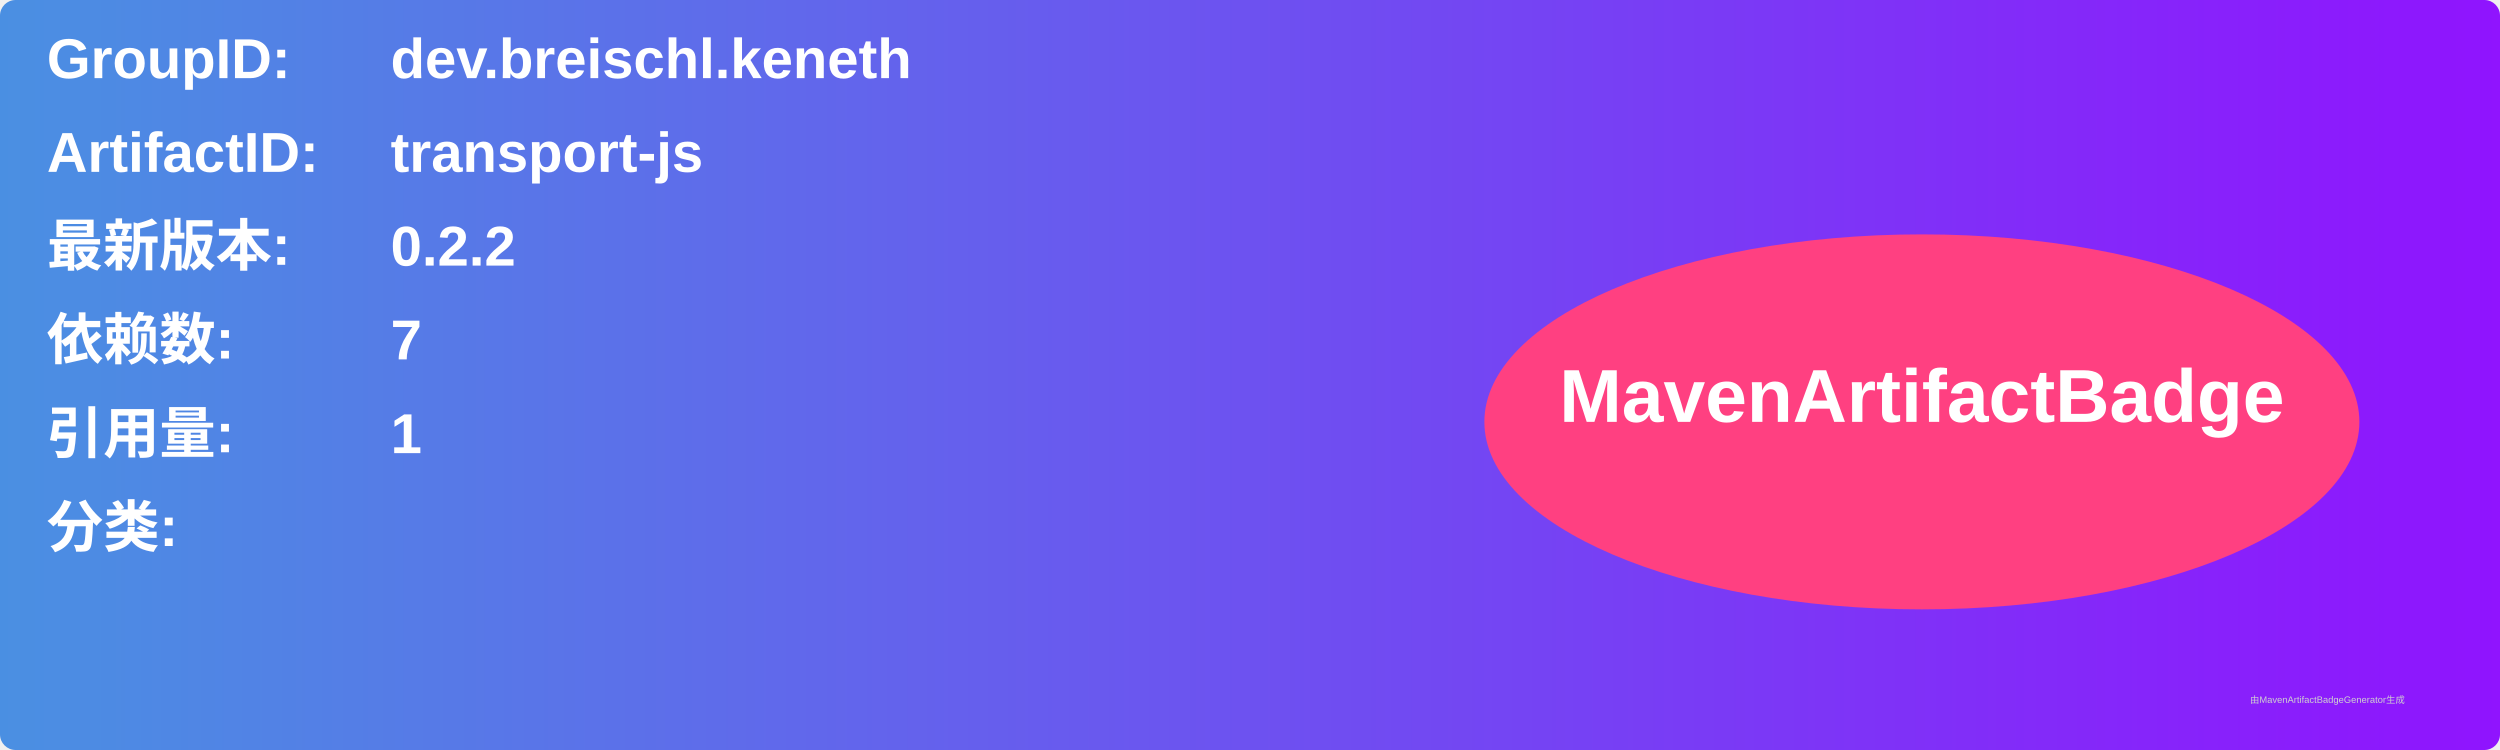
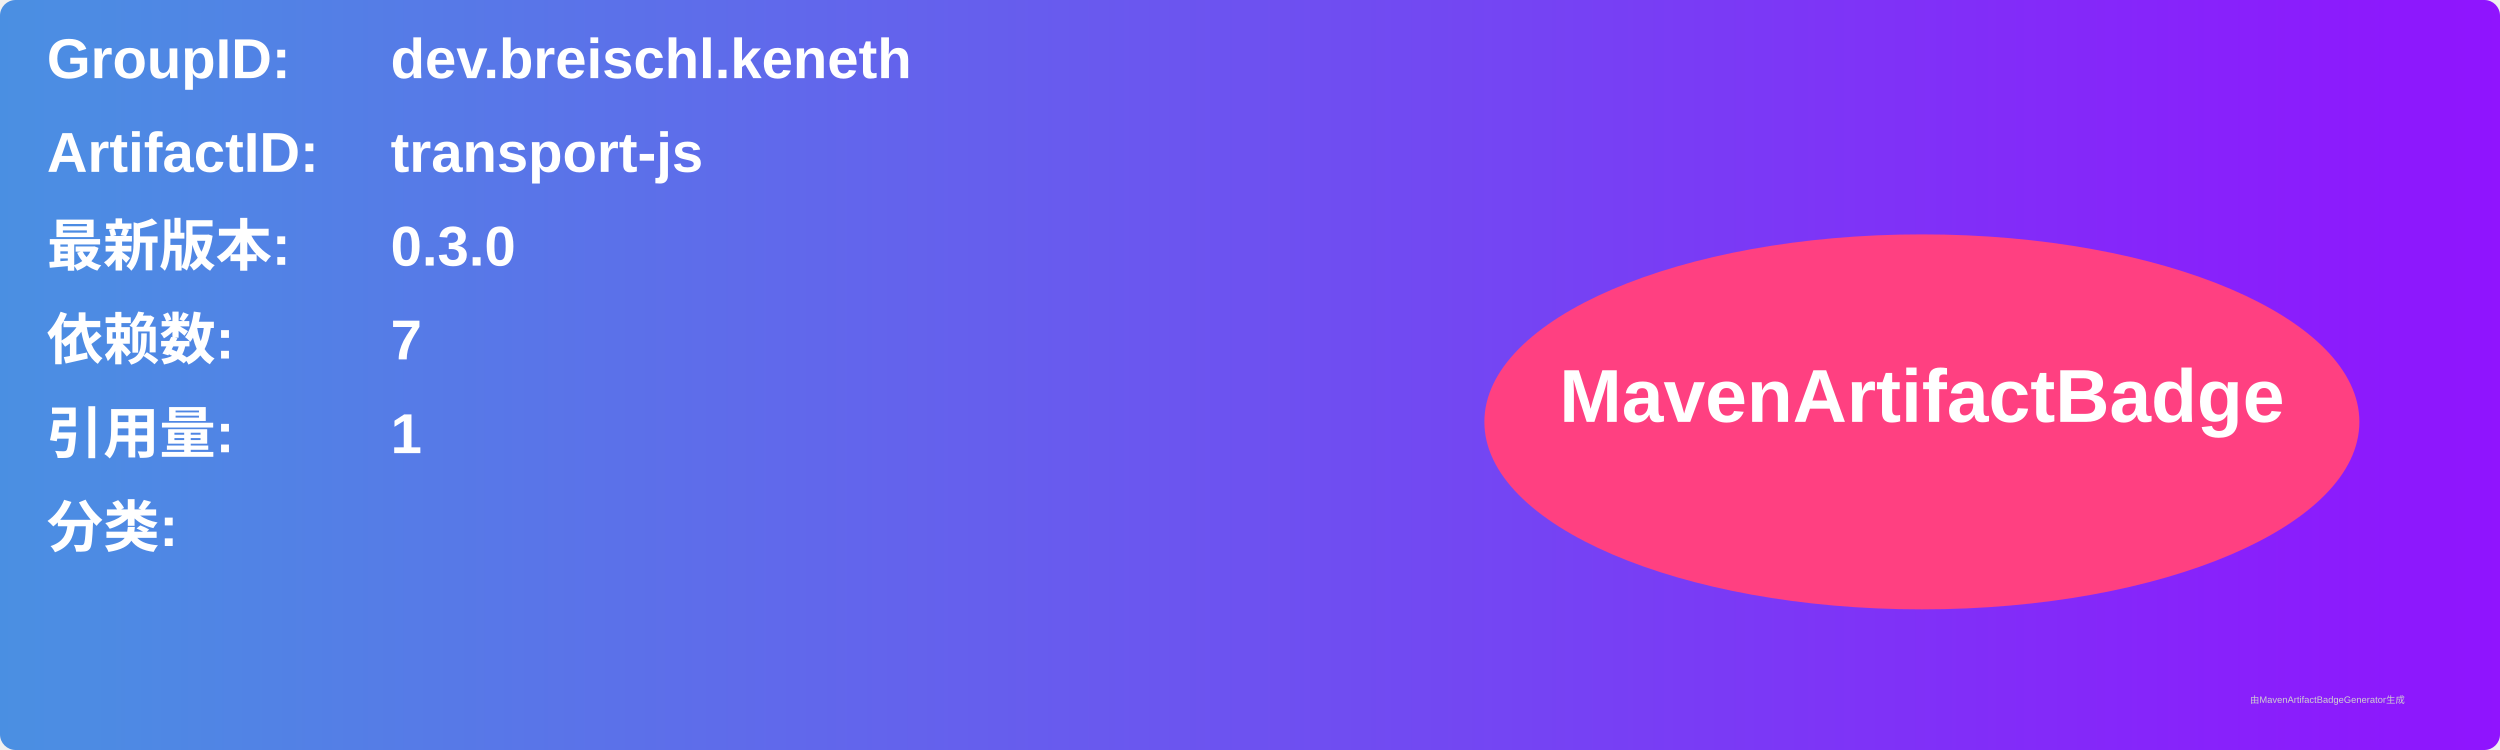
<svg xmlns="http://www.w3.org/2000/svg" width="800" height="240" viewBox="0 0 800 240">
  <linearGradient id="grad" x1="0%" y1="0%" x2="100%" y2="0%">
    <stop offset="0%" stop-color="#4a90e2" />
    <stop offset="100%" stop-color="#9013fe" />
  </linearGradient>
  <rect width="100%" height="100%" rx="5" ry="5" fill="url(#grad)" />
  <g transform="translate(15, 15)">
    <text x="0" y="10" font-family="Arial" font-size="18" fill="white" font-weight="bold" width="260">GroupID:</text>
    <text x="110" y="10" font-family="Arial" font-size="18" fill="white" font-weight="bold" width="460">dev.breischl.keneth</text>
    <text x="0" y="40" font-family="Arial" font-size="18" fill="white" font-weight="bold" width="260">ArtifactID:</text>
    <text x="110" y="40" font-family="Arial" font-size="18" fill="white" font-weight="bold" width="460">transport-js</text>
    <text x="0" y="70" font-family="Arial" font-size="18" fill="white" font-weight="bold">最新版本:</text>
    <text x="110" y="70" font-family="Arial" font-size="18" fill="white" font-weight="bold">
-       <tspan font-weight="bold">0.2.2</tspan>
+       <tspan font-weight="bold">0.3.0</tspan>
    </text>
    <text x="0" y="100" font-family="Arial" font-size="18" fill="white" font-weight="bold">依赖数: </text>
    <text x="110" y="100" font-family="Arial" font-size="18" fill="white">
      <tspan font-weight="bold">7</tspan>
    </text>
    <text x="0" y="130" font-family="Arial" font-size="18" fill="white" font-weight="bold">引用量: </text>
    <text x="110" y="130" font-family="Arial" font-size="18" fill="white">
      <tspan font-weight="bold">1</tspan>
    </text>
    <text x="0" y="160" font-family="Arial" font-size="18" fill="white" font-weight="bold">分类:</text>
    <text x="10" y="190" font-family="Arial" font-size="10" fill="white">
      <tspan font-weight="bold" />
    </text>
    <ellipse cx="600" cy="120" rx="140" ry="60" fill="#ff4081" />
    <text x="600" y="120" text-anchor="middle" font-family="Arial" font-size="24" fill="white" font-weight="bold">MavenArtifactBadge</text>
  </g>
  <text x="720" y="225" font-family="Arial" font-size="3" fill="#d0d0d0">由MavenArtifactBadgeGenerator生成</text>
</svg>
